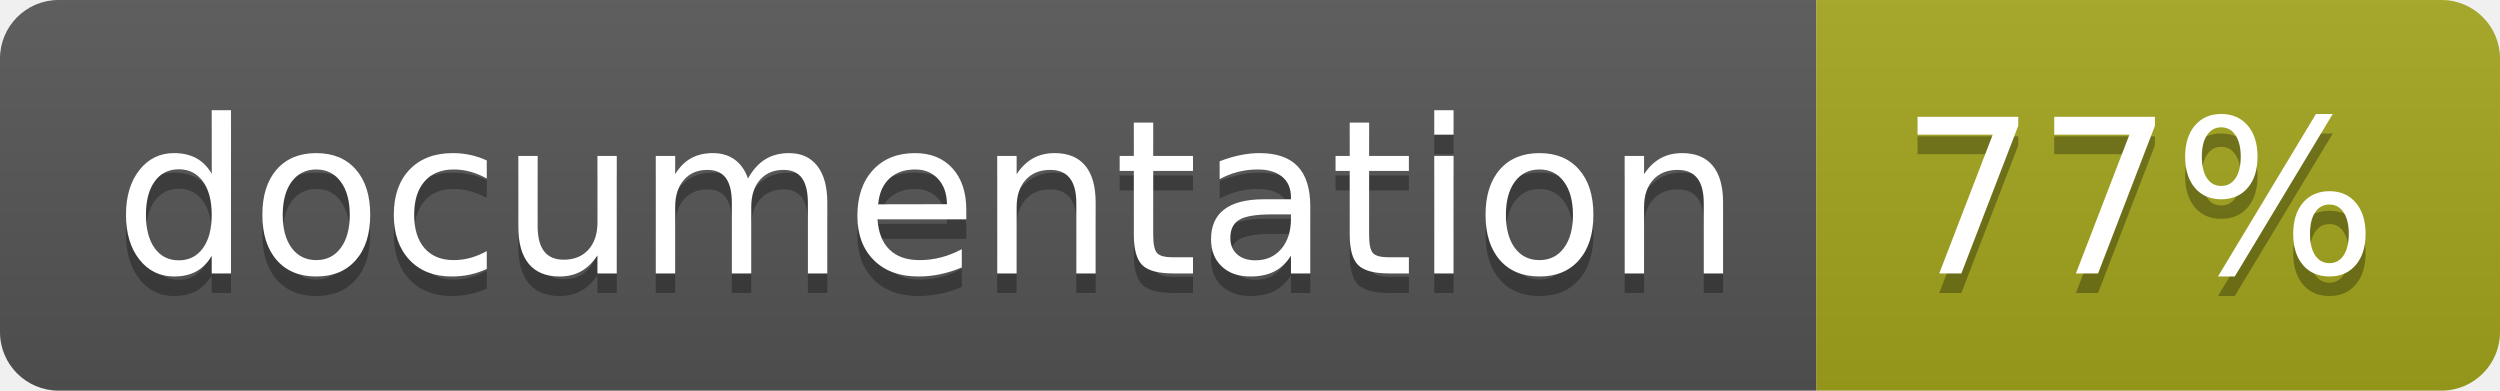
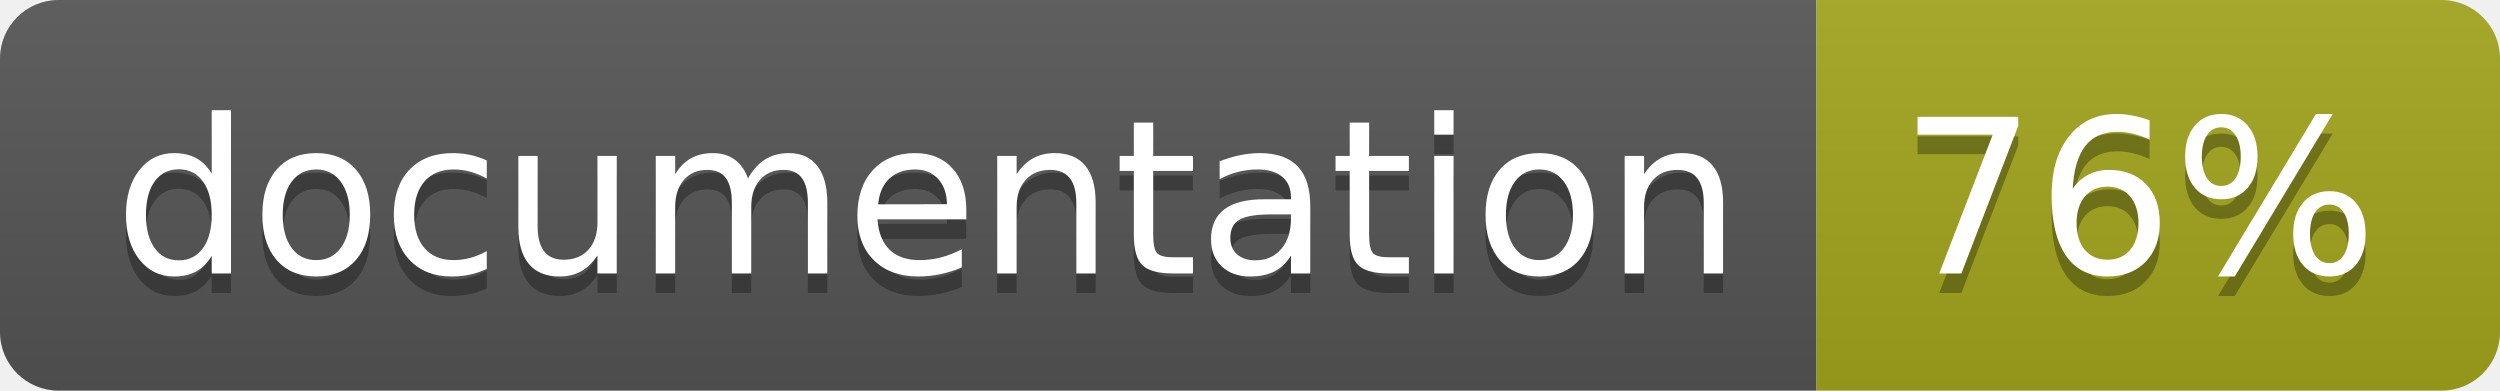
<svg xmlns="http://www.w3.org/2000/svg" width="128" height="20">
  <linearGradient id="b" x2="0" y2="100%">
    <stop offset="0" stop-color="#bbb" stop-opacity=".1" />
    <stop offset="1" stop-opacity=".1" />
  </linearGradient>
  <clipPath id="a">
    <rect width="128" height="20" rx="3" fill="#fff" />
  </clipPath>
  <g clip-path="url(#a)">
    <path fill="#555" d="M0 0h93v20H0z" />
    <path fill="#a4a61d" d="M93 0h35v20H93z" />
    <path fill="url(#b)" d="M0 0h128v20H0z" />
  </g>
  <g fill="#fff" text-anchor="middle" font-family="DejaVu Sans,Verdana,Geneva,sans-serif" font-size="110">
    <text x="475" y="150" fill="#010101" fill-opacity=".3" transform="scale(.1)" textLength="830">
      documentation
    </text>
    <text x="475" y="140" transform="scale(.1)" textLength="830">
      documentation
    </text>
    <text x="1095" y="150" fill="#010101" fill-opacity=".3" transform="scale(.1)" textLength="250">
-       77%
+       76%
    </text>
    <text x="1095" y="140" transform="scale(.1)" textLength="250">
-       77%
+       76%
    </text>
  </g>
</svg>
